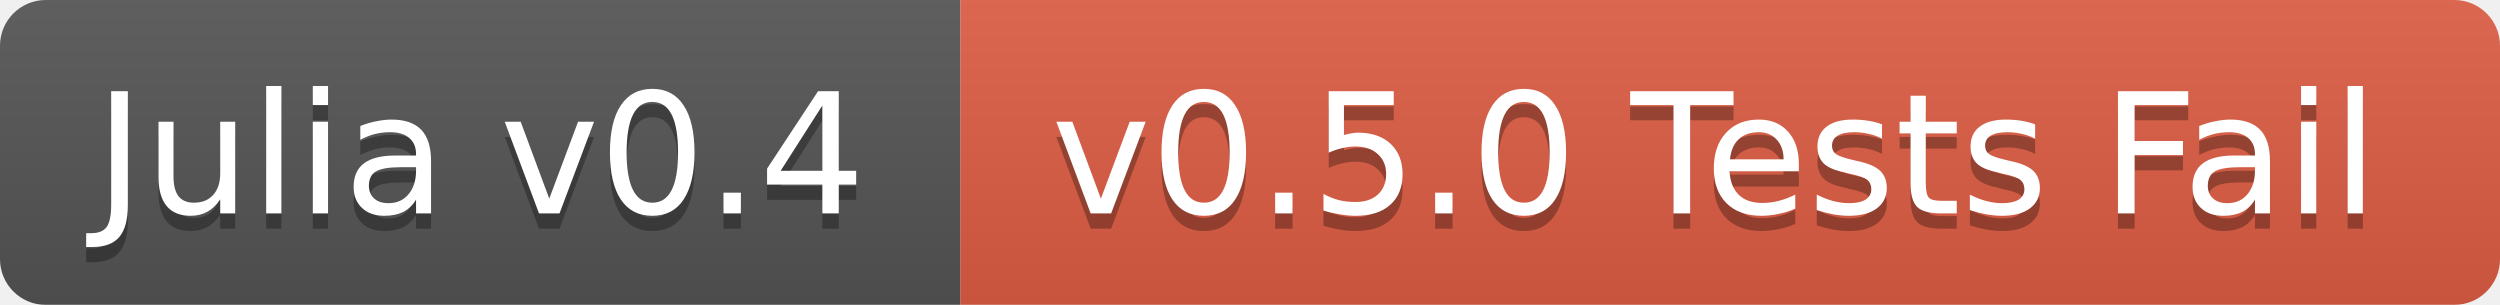
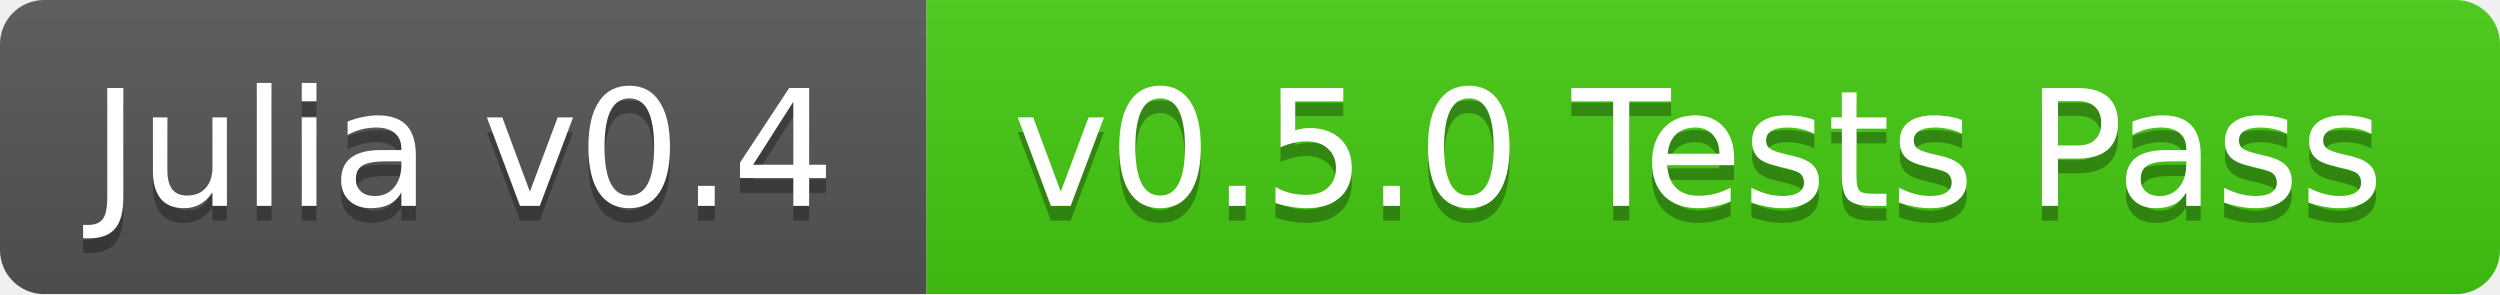
- <svg xmlns="http://www.w3.org/2000/svg" width="164" height="20">
+ <svg xmlns="http://www.w3.org/2000/svg" width="170" height="20">
  <linearGradient id="b" x2="0" y2="100%">
    <stop offset="0" stop-color="#bbb" stop-opacity=".1" />
    <stop offset="1" stop-opacity=".1" />
  </linearGradient>
  <mask id="a">
-     <rect width="164" height="20" rx="3" fill="#fff" />
+     <rect width="170" height="20" rx="3" fill="#fff" />
  </mask>
  <g mask="url(#a)">
    <path fill="#555" d="M0 0h63v20H0z" />
-     <path fill="#e05d44" d="M63 0h101v20H63z" />
-     <path fill="url(#b)" d="M0 0h164v20H0z" />
+     <path fill="#4c1" d="M63 0h107v20H63z" />
+     <path fill="url(#b)" d="M0 0h170v20H0z" />
  </g>
  <g fill="#fff" text-anchor="middle" font-family="DejaVu Sans,Verdana,Geneva,sans-serif" font-size="11">
    <text x="31.5" y="15" fill="#010101" fill-opacity=".3">Julia v0.4</text>
    <text x="31.5" y="14">Julia v0.4</text>
-     <text x="112.5" y="15" fill="#010101" fill-opacity=".3">v0.5.0 Tests Fail</text>
-     <text x="112.5" y="14">v0.5.0 Tests Fail</text>
+     <text x="115.5" y="15" fill="#010101" fill-opacity=".3">v0.5.0 Tests Pass</text>
+     <text x="115.5" y="14">v0.5.0 Tests Pass</text>
  </g>
</svg>
